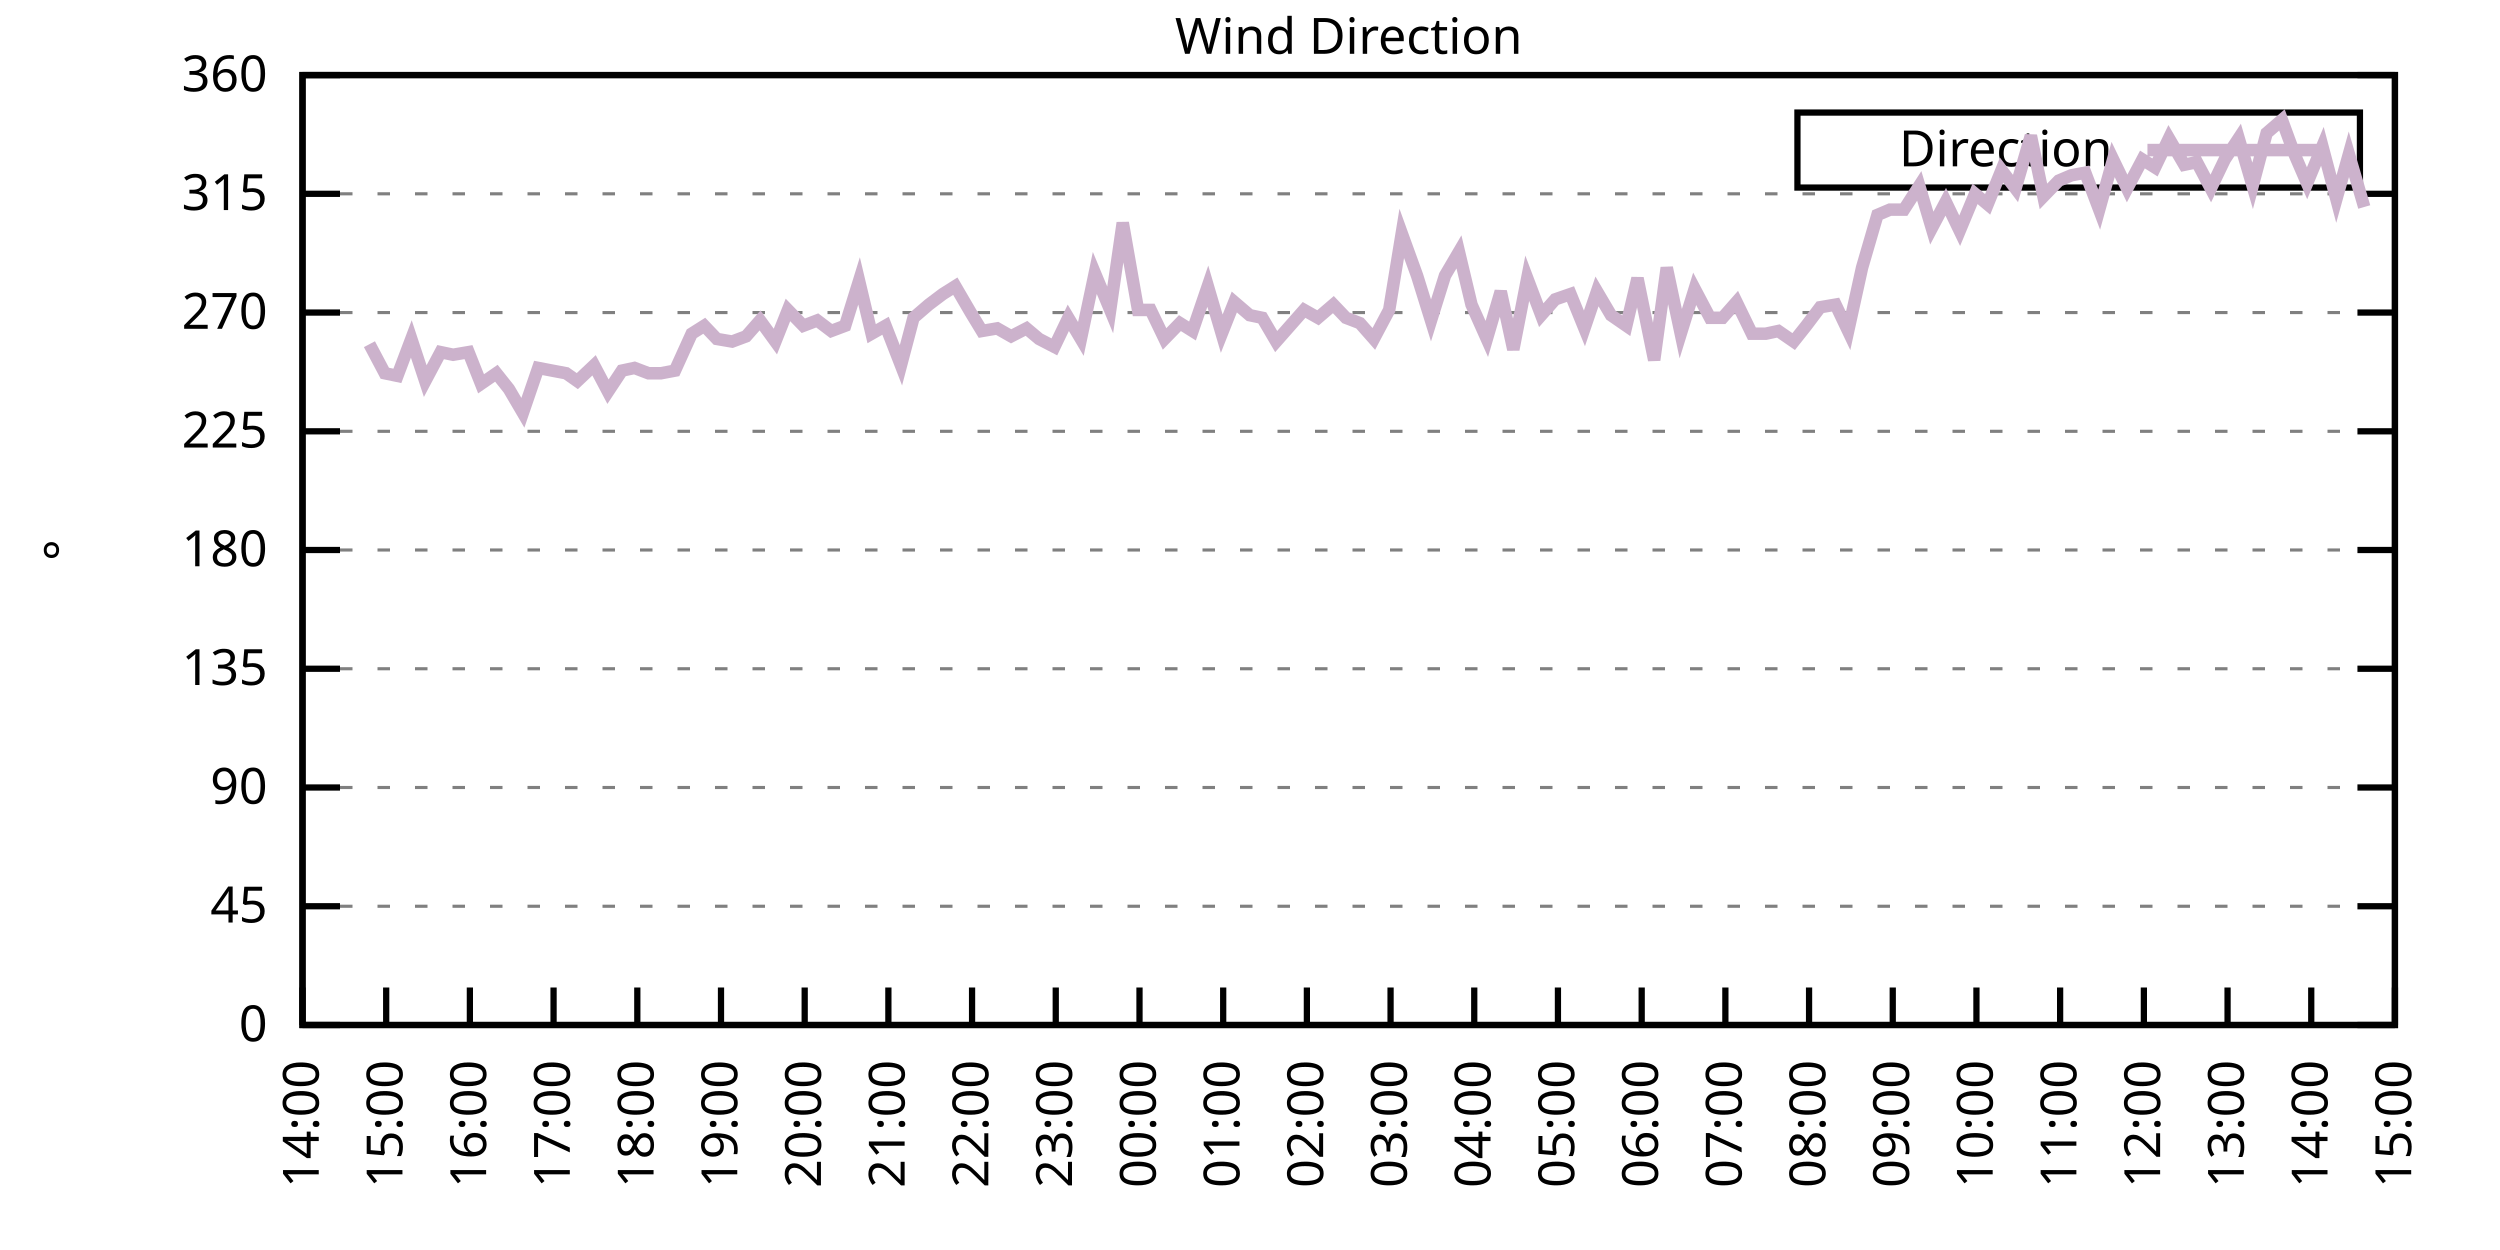
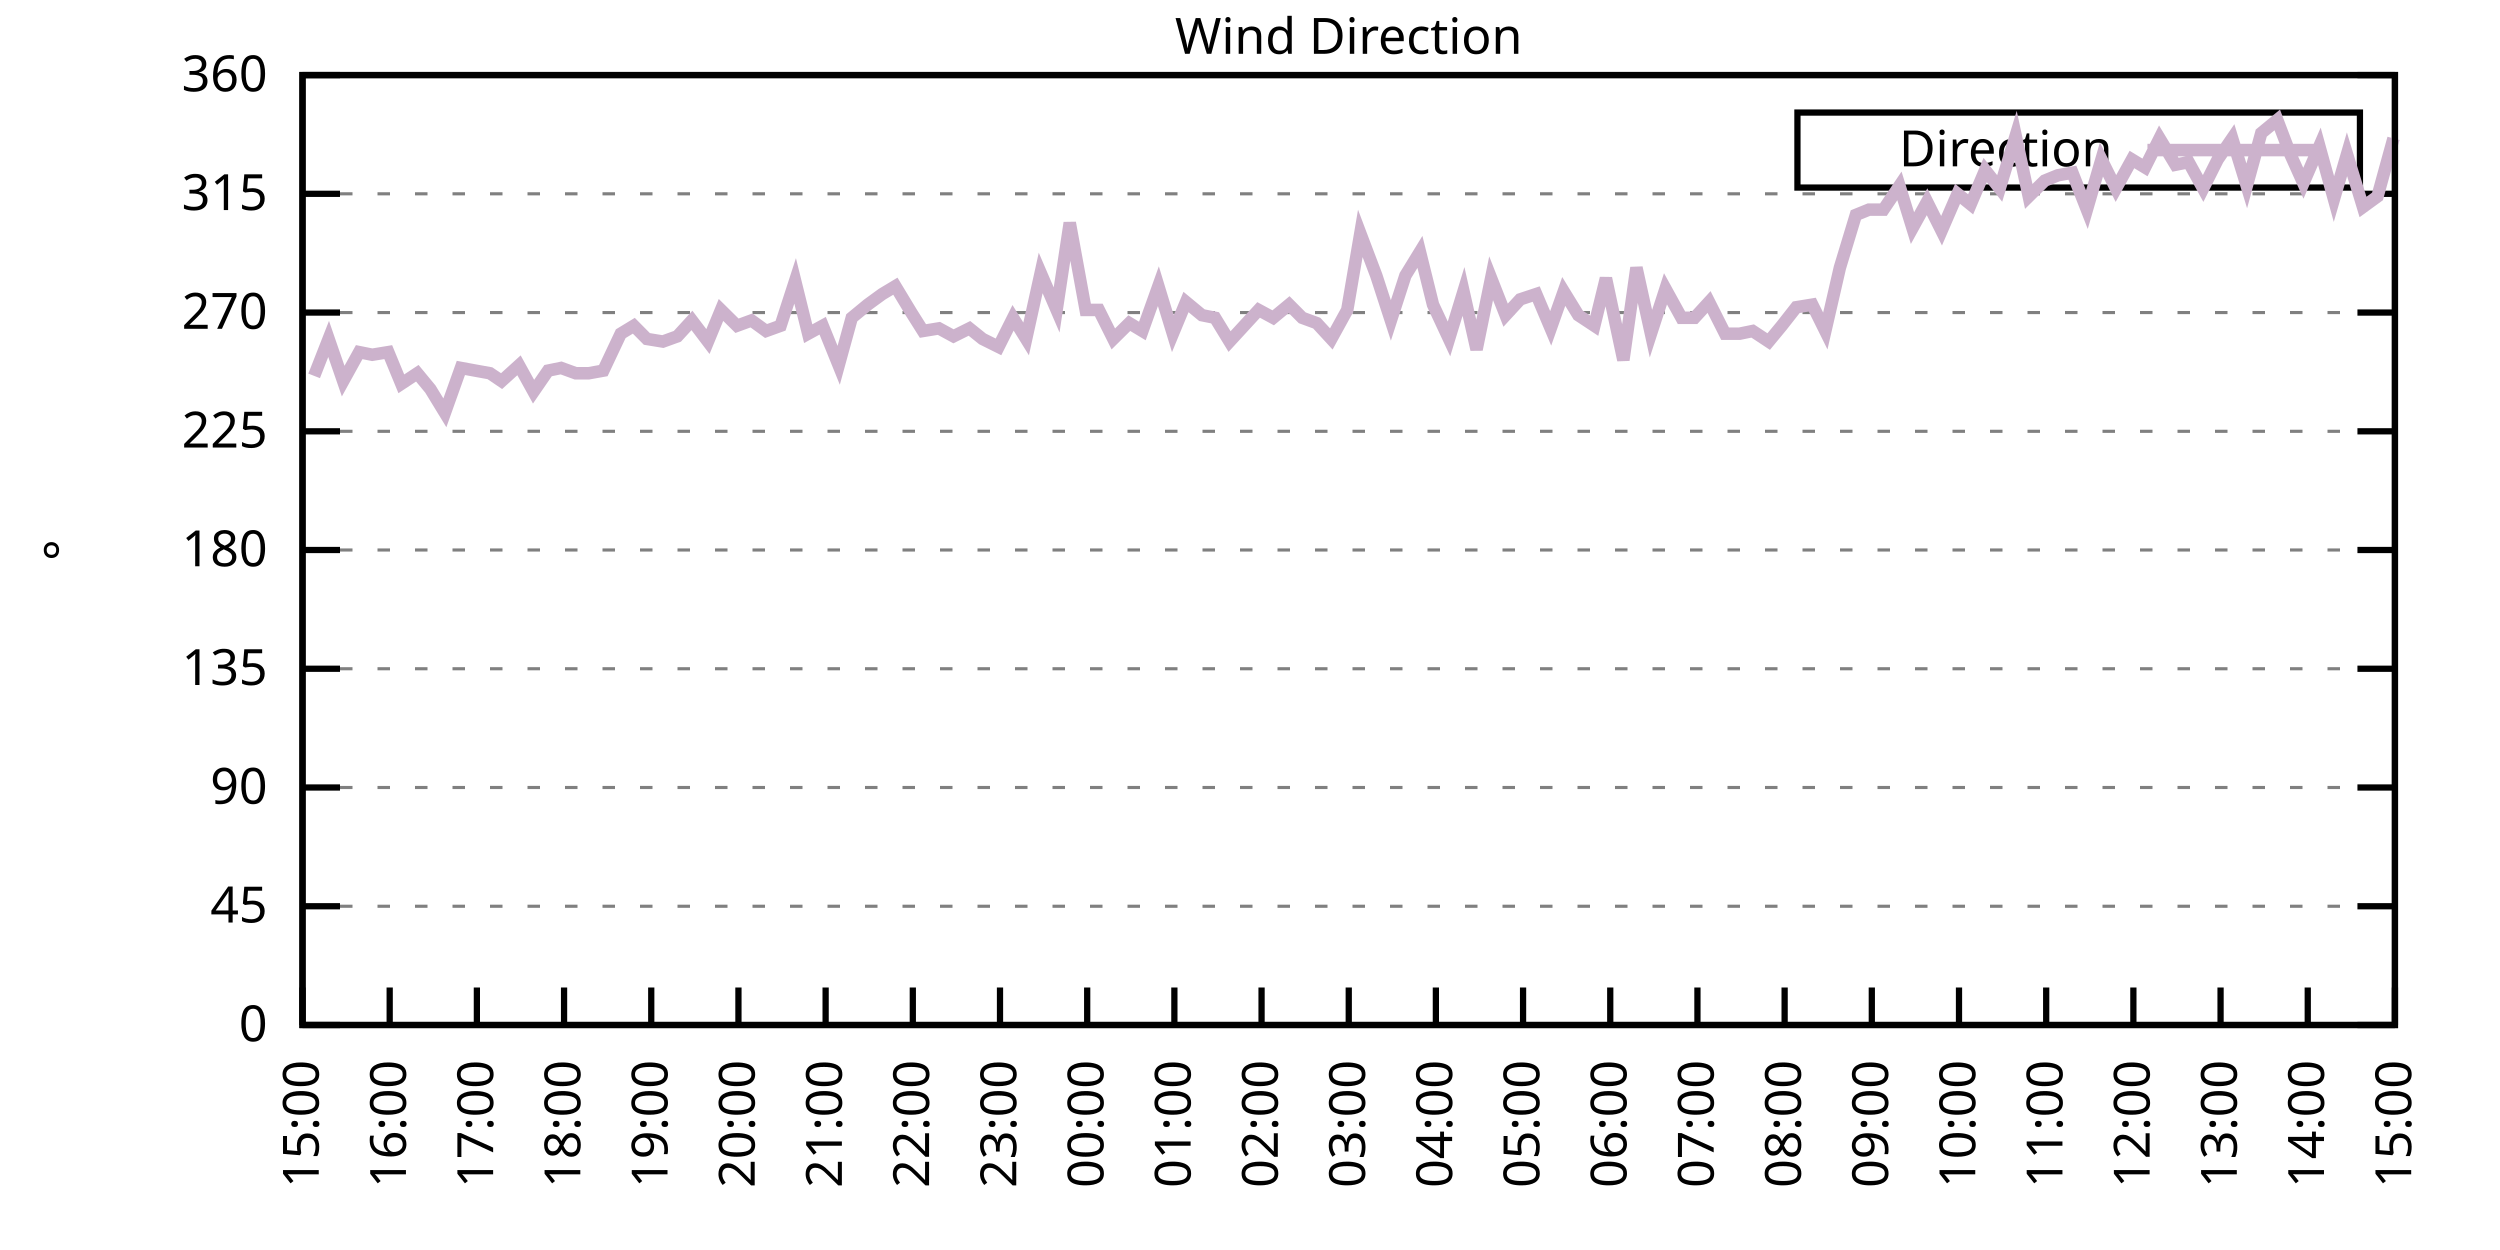
<svg xmlns="http://www.w3.org/2000/svg" xmlns:xlink="http://www.w3.org/1999/xlink" width="400" height="200" viewBox="0 0 400 200">
  <g id="gnuplot_canvas">
    <rect x="0" y="0" width="400" height="200" fill="none" />
    <defs>
      <circle id="gpDot" r="0.5" stroke-width="0.5" stroke="currentColor" />
      <path id="gpPt0" stroke-width="0.333" stroke="currentColor" d="M-1,0 h2 M0,-1 v2" />
      <path id="gpPt1" stroke-width="0.333" stroke="currentColor" d="M-1,-1 L1,1 M1,-1 L-1,1" />
      <path id="gpPt2" stroke-width="0.333" stroke="currentColor" d="M-1,0 L1,0 M0,-1 L0,1 M-1,-1 L1,1 M-1,1 L1,-1" />
      <rect id="gpPt3" stroke-width="0.333" stroke="currentColor" x="-1" y="-1" width="2" height="2" />
      <rect id="gpPt4" stroke-width="0.333" stroke="currentColor" fill="currentColor" x="-1" y="-1" width="2" height="2" />
      <circle id="gpPt5" stroke-width="0.333" stroke="currentColor" cx="0" cy="0" r="1" />
      <use xlink:href="#gpPt5" id="gpPt6" fill="currentColor" stroke="none" />
      <path id="gpPt7" stroke-width="0.333" stroke="currentColor" d="M0,-1.33 L-1.33,0.67 L1.33,0.67 z" />
      <use xlink:href="#gpPt7" id="gpPt8" fill="currentColor" stroke="none" />
      <use xlink:href="#gpPt7" id="gpPt9" stroke="currentColor" transform="rotate(180)" />
      <use xlink:href="#gpPt9" id="gpPt10" fill="currentColor" stroke="none" />
      <use xlink:href="#gpPt3" id="gpPt11" stroke="currentColor" transform="rotate(45)" />
      <use xlink:href="#gpPt11" id="gpPt12" fill="currentColor" stroke="none" />
      <path id="gpPt13" stroke-width="0.333" stroke="currentColor" d="M0,1.330 L1.265,0.411 L0.782,-1.067 L-0.782,-1.076 L-1.265,0.411 z" />
      <use xlink:href="#gpPt13" id="gpPt14" fill="currentColor" stroke="none" />
      <filter id="textbox" filterUnits="objectBoundingBox" x="0" y="0" height="1" width="1">
        <feFlood flood-color="white" flood-opacity="1" result="bgnd" />
        <feComposite in="SourceGraphic" in2="bgnd" operator="atop" />
      </filter>
      <filter id="greybox" filterUnits="objectBoundingBox" x="0" y="0" height="1" width="1">
        <feFlood flood-color="lightgrey" flood-opacity="1" result="grey" />
        <feComposite in="SourceGraphic" in2="grey" operator="atop" />
      </filter>
    </defs>
    <g fill="none" color="white" stroke="currentColor" stroke-width="1.00" stroke-linecap="butt" stroke-linejoin="miter">
</g>
    <g fill="none" color="black" stroke="currentColor" stroke-width="1.00" stroke-linecap="butt" stroke-linejoin="miter">
      <g stroke="none" shape-rendering="crispEdges">
        <polygon fill="rgb(255, 255, 255)" points="48.40,164.00 383.18,164.00 383.18,12.02 48.40,12.02 " />
      </g>
    </g>
    <g fill="none" color="black" stroke="currentColor" stroke-width="1.00" stroke-linecap="butt" stroke-linejoin="miter">
</g>
    <g fill="none" color="black" stroke="black" stroke-width="0.50" stroke-linecap="butt" stroke-linejoin="miter">
</g>
    <g fill="none" color="gray" stroke="currentColor" stroke-width="0.50" stroke-linecap="butt" stroke-linejoin="miter">
      <path stroke="gray" stroke-dasharray="2,4" class="gridline" d="M48.40,164.00 L383.19,164.00  " />
    </g>
    <g fill="none" color="gray" stroke="gray" stroke-width="1.00" stroke-linecap="butt" stroke-linejoin="miter">
</g>
    <g fill="none" color="black" stroke="currentColor" stroke-width="1.00" stroke-linecap="butt" stroke-linejoin="miter">
      <path stroke="black" d="M48.40,164.00 L54.40,164.00 M383.19,164.00 L377.19,164.00  " />
      <g transform="translate(42.80,166.60)" stroke="none" fill="black" font-family="Sans" font-size="8.00" text-anchor="end">
        <text>
          <tspan font-family="Sans"> 0</tspan>
        </text>
      </g>
    </g>
    <g fill="none" color="black" stroke="currentColor" stroke-width="1.00" stroke-linecap="butt" stroke-linejoin="miter">
</g>
    <g fill="none" color="black" stroke="black" stroke-width="0.50" stroke-linecap="butt" stroke-linejoin="miter">
</g>
    <g fill="none" color="gray" stroke="currentColor" stroke-width="0.50" stroke-linecap="butt" stroke-linejoin="miter">
      <path stroke="gray" stroke-dasharray="2,4" class="gridline" d="M48.40,145.00 L383.19,145.00  " />
    </g>
    <g fill="none" color="gray" stroke="gray" stroke-width="1.00" stroke-linecap="butt" stroke-linejoin="miter">
</g>
    <g fill="none" color="black" stroke="currentColor" stroke-width="1.00" stroke-linecap="butt" stroke-linejoin="miter">
      <path stroke="black" d="M48.40,145.00 L54.40,145.00 M383.19,145.00 L377.19,145.00  " />
      <g transform="translate(42.80,147.60)" stroke="none" fill="black" font-family="Sans" font-size="8.00" text-anchor="end">
        <text>
          <tspan font-family="Sans"> 45</tspan>
        </text>
      </g>
    </g>
    <g fill="none" color="black" stroke="currentColor" stroke-width="1.00" stroke-linecap="butt" stroke-linejoin="miter">
</g>
    <g fill="none" color="black" stroke="black" stroke-width="0.50" stroke-linecap="butt" stroke-linejoin="miter">
</g>
    <g fill="none" color="gray" stroke="currentColor" stroke-width="0.50" stroke-linecap="butt" stroke-linejoin="miter">
      <path stroke="gray" stroke-dasharray="2,4" class="gridline" d="M48.40,126.00 L383.19,126.00  " />
    </g>
    <g fill="none" color="gray" stroke="gray" stroke-width="1.00" stroke-linecap="butt" stroke-linejoin="miter">
</g>
    <g fill="none" color="black" stroke="currentColor" stroke-width="1.00" stroke-linecap="butt" stroke-linejoin="miter">
      <path stroke="black" d="M48.40,126.00 L54.40,126.00 M383.19,126.00 L377.19,126.00  " />
      <g transform="translate(42.80,128.60)" stroke="none" fill="black" font-family="Sans" font-size="8.00" text-anchor="end">
        <text>
          <tspan font-family="Sans"> 90</tspan>
        </text>
      </g>
    </g>
    <g fill="none" color="black" stroke="currentColor" stroke-width="1.00" stroke-linecap="butt" stroke-linejoin="miter">
</g>
    <g fill="none" color="black" stroke="black" stroke-width="0.50" stroke-linecap="butt" stroke-linejoin="miter">
</g>
    <g fill="none" color="gray" stroke="currentColor" stroke-width="0.50" stroke-linecap="butt" stroke-linejoin="miter">
      <path stroke="gray" stroke-dasharray="2,4" class="gridline" d="M48.40,107.00 L383.19,107.00  " />
    </g>
    <g fill="none" color="gray" stroke="gray" stroke-width="1.00" stroke-linecap="butt" stroke-linejoin="miter">
</g>
    <g fill="none" color="black" stroke="currentColor" stroke-width="1.00" stroke-linecap="butt" stroke-linejoin="miter">
      <path stroke="black" d="M48.40,107.00 L54.40,107.00 M383.19,107.00 L377.19,107.00  " />
      <g transform="translate(42.80,109.60)" stroke="none" fill="black" font-family="Sans" font-size="8.00" text-anchor="end">
        <text>
          <tspan font-family="Sans"> 135</tspan>
        </text>
      </g>
    </g>
    <g fill="none" color="black" stroke="currentColor" stroke-width="1.00" stroke-linecap="butt" stroke-linejoin="miter">
</g>
    <g fill="none" color="black" stroke="black" stroke-width="0.50" stroke-linecap="butt" stroke-linejoin="miter">
</g>
    <g fill="none" color="gray" stroke="currentColor" stroke-width="0.50" stroke-linecap="butt" stroke-linejoin="miter">
      <path stroke="gray" stroke-dasharray="2,4" class="gridline" d="M48.40,88.00 L383.19,88.00  " />
    </g>
    <g fill="none" color="gray" stroke="gray" stroke-width="1.00" stroke-linecap="butt" stroke-linejoin="miter">
</g>
    <g fill="none" color="black" stroke="currentColor" stroke-width="1.00" stroke-linecap="butt" stroke-linejoin="miter">
      <path stroke="black" d="M48.40,88.00 L54.40,88.00 M383.19,88.00 L377.19,88.00  " />
      <g transform="translate(42.80,90.60)" stroke="none" fill="black" font-family="Sans" font-size="8.00" text-anchor="end">
        <text>
          <tspan font-family="Sans"> 180</tspan>
        </text>
      </g>
    </g>
    <g fill="none" color="black" stroke="currentColor" stroke-width="1.00" stroke-linecap="butt" stroke-linejoin="miter">
</g>
    <g fill="none" color="black" stroke="black" stroke-width="0.50" stroke-linecap="butt" stroke-linejoin="miter">
</g>
    <g fill="none" color="gray" stroke="currentColor" stroke-width="0.50" stroke-linecap="butt" stroke-linejoin="miter">
      <path stroke="gray" stroke-dasharray="2,4" class="gridline" d="M48.40,69.01 L383.19,69.01  " />
    </g>
    <g fill="none" color="gray" stroke="gray" stroke-width="1.00" stroke-linecap="butt" stroke-linejoin="miter">
</g>
    <g fill="none" color="black" stroke="currentColor" stroke-width="1.00" stroke-linecap="butt" stroke-linejoin="miter">
      <path stroke="black" d="M48.40,69.01 L54.40,69.01 M383.19,69.01 L377.19,69.01  " />
      <g transform="translate(42.80,71.61)" stroke="none" fill="black" font-family="Sans" font-size="8.00" text-anchor="end">
        <text>
          <tspan font-family="Sans"> 225</tspan>
        </text>
      </g>
    </g>
    <g fill="none" color="black" stroke="currentColor" stroke-width="1.00" stroke-linecap="butt" stroke-linejoin="miter">
</g>
    <g fill="none" color="black" stroke="black" stroke-width="0.50" stroke-linecap="butt" stroke-linejoin="miter">
</g>
    <g fill="none" color="gray" stroke="currentColor" stroke-width="0.50" stroke-linecap="butt" stroke-linejoin="miter">
      <path stroke="gray" stroke-dasharray="2,4" class="gridline" d="M48.40,50.01 L383.19,50.01  " />
    </g>
    <g fill="none" color="gray" stroke="gray" stroke-width="1.00" stroke-linecap="butt" stroke-linejoin="miter">
</g>
    <g fill="none" color="black" stroke="currentColor" stroke-width="1.00" stroke-linecap="butt" stroke-linejoin="miter">
      <path stroke="black" d="M48.40,50.01 L54.40,50.01 M383.19,50.01 L377.19,50.01  " />
      <g transform="translate(42.80,52.61)" stroke="none" fill="black" font-family="Sans" font-size="8.00" text-anchor="end">
        <text>
          <tspan font-family="Sans"> 270</tspan>
        </text>
      </g>
    </g>
    <g fill="none" color="black" stroke="currentColor" stroke-width="1.00" stroke-linecap="butt" stroke-linejoin="miter">
</g>
    <g fill="none" color="black" stroke="black" stroke-width="0.50" stroke-linecap="butt" stroke-linejoin="miter">
</g>
    <g fill="none" color="gray" stroke="currentColor" stroke-width="0.50" stroke-linecap="butt" stroke-linejoin="miter">
      <path stroke="gray" stroke-dasharray="2,4" class="gridline" d="M48.40,31.01 L383.19,31.01  " />
    </g>
    <g fill="none" color="gray" stroke="gray" stroke-width="1.00" stroke-linecap="butt" stroke-linejoin="miter">
</g>
    <g fill="none" color="black" stroke="currentColor" stroke-width="1.00" stroke-linecap="butt" stroke-linejoin="miter">
      <path stroke="black" d="M48.40,31.01 L54.40,31.01 M383.19,31.01 L377.19,31.01  " />
      <g transform="translate(42.80,33.61)" stroke="none" fill="black" font-family="Sans" font-size="8.00" text-anchor="end">
        <text>
          <tspan font-family="Sans"> 315</tspan>
        </text>
      </g>
    </g>
    <g fill="none" color="black" stroke="currentColor" stroke-width="1.00" stroke-linecap="butt" stroke-linejoin="miter">
</g>
    <g fill="none" color="black" stroke="black" stroke-width="0.50" stroke-linecap="butt" stroke-linejoin="miter">
</g>
    <g fill="none" color="gray" stroke="currentColor" stroke-width="0.50" stroke-linecap="butt" stroke-linejoin="miter">
      <path stroke="gray" stroke-dasharray="2,4" class="gridline" d="M48.40,12.01 L383.19,12.01  " />
    </g>
    <g fill="none" color="gray" stroke="gray" stroke-width="1.00" stroke-linecap="butt" stroke-linejoin="miter">
</g>
    <g fill="none" color="black" stroke="currentColor" stroke-width="1.00" stroke-linecap="butt" stroke-linejoin="miter">
      <path stroke="black" d="M48.40,12.01 L54.40,12.01 M383.19,12.01 L377.19,12.01  " />
      <g transform="translate(42.80,14.61)" stroke="none" fill="black" font-family="Sans" font-size="8.00" text-anchor="end">
        <text>
          <tspan font-family="Sans"> 360</tspan>
        </text>
      </g>
    </g>
    <g fill="none" color="black" stroke="currentColor" stroke-width="1.00" stroke-linecap="butt" stroke-linejoin="miter">
      <path stroke="black" d="M48.40,164.00 L48.40,158.00  " />
      <g transform="translate(51.00,169.60) rotate(270.00)" stroke="none" fill="black" font-family="Sans" font-size="8.00" text-anchor="end">
        <text>
-           <tspan font-family="Sans">14:00</tspan>
-         </text>
-       </g>
-     </g>
-     <g fill="none" color="black" stroke="currentColor" stroke-width="1.00" stroke-linecap="butt" stroke-linejoin="miter">
-       <path stroke="black" d="M61.79,164.00 L61.79,158.00  " />
-       <g transform="translate(64.39,169.60) rotate(270.00)" stroke="none" fill="black" font-family="Sans" font-size="8.00" text-anchor="end">
-         <text>
          <tspan font-family="Sans">15:00</tspan>
        </text>
      </g>
    </g>
    <g fill="none" color="black" stroke="currentColor" stroke-width="1.00" stroke-linecap="butt" stroke-linejoin="miter">
-       <path stroke="black" d="M75.18,164.00 L75.18,158.00  " />
-       <g transform="translate(77.78,169.60) rotate(270.00)" stroke="none" fill="black" font-family="Sans" font-size="8.00" text-anchor="end">
+       <path stroke="black" d="M62.35,164.00 L62.35,158.00  " />
+       <g transform="translate(64.95,169.60) rotate(270.00)" stroke="none" fill="black" font-family="Sans" font-size="8.00" text-anchor="end">
        <text>
          <tspan font-family="Sans">16:00</tspan>
        </text>
      </g>
    </g>
    <g fill="none" color="black" stroke="currentColor" stroke-width="1.00" stroke-linecap="butt" stroke-linejoin="miter">
-       <path stroke="black" d="M88.57,164.00 L88.57,158.00  " />
-       <g transform="translate(91.17,169.60) rotate(270.00)" stroke="none" fill="black" font-family="Sans" font-size="8.00" text-anchor="end">
+       <path stroke="black" d="M76.30,164.00 L76.30,158.00  " />
+       <g transform="translate(78.90,169.60) rotate(270.00)" stroke="none" fill="black" font-family="Sans" font-size="8.00" text-anchor="end">
        <text>
          <tspan font-family="Sans">17:00</tspan>
        </text>
      </g>
    </g>
    <g fill="none" color="black" stroke="currentColor" stroke-width="1.00" stroke-linecap="butt" stroke-linejoin="miter">
-       <path stroke="black" d="M101.97,164.00 L101.97,158.00  " />
-       <g transform="translate(104.57,169.60) rotate(270.00)" stroke="none" fill="black" font-family="Sans" font-size="8.00" text-anchor="end">
+       <path stroke="black" d="M90.25,164.00 L90.25,158.00  " />
+       <g transform="translate(92.85,169.60) rotate(270.00)" stroke="none" fill="black" font-family="Sans" font-size="8.00" text-anchor="end">
        <text>
          <tspan font-family="Sans">18:00</tspan>
        </text>
      </g>
    </g>
    <g fill="none" color="black" stroke="currentColor" stroke-width="1.00" stroke-linecap="butt" stroke-linejoin="miter">
-       <path stroke="black" d="M115.36,164.00 L115.36,158.00  " />
-       <g transform="translate(117.96,169.60) rotate(270.00)" stroke="none" fill="black" font-family="Sans" font-size="8.00" text-anchor="end">
+       <path stroke="black" d="M104.20,164.00 L104.20,158.00  " />
+       <g transform="translate(106.80,169.60) rotate(270.00)" stroke="none" fill="black" font-family="Sans" font-size="8.00" text-anchor="end">
        <text>
          <tspan font-family="Sans">19:00</tspan>
        </text>
      </g>
    </g>
    <g fill="none" color="black" stroke="currentColor" stroke-width="1.00" stroke-linecap="butt" stroke-linejoin="miter">
-       <path stroke="black" d="M128.75,164.00 L128.75,158.00  " />
-       <g transform="translate(131.35,169.60) rotate(270.00)" stroke="none" fill="black" font-family="Sans" font-size="8.00" text-anchor="end">
+       <path stroke="black" d="M118.15,164.00 L118.15,158.00  " />
+       <g transform="translate(120.75,169.60) rotate(270.00)" stroke="none" fill="black" font-family="Sans" font-size="8.00" text-anchor="end">
        <text>
          <tspan font-family="Sans">20:00</tspan>
        </text>
      </g>
    </g>
    <g fill="none" color="black" stroke="currentColor" stroke-width="1.00" stroke-linecap="butt" stroke-linejoin="miter">
-       <path stroke="black" d="M142.14,164.00 L142.14,158.00  " />
-       <g transform="translate(144.74,169.60) rotate(270.00)" stroke="none" fill="black" font-family="Sans" font-size="8.00" text-anchor="end">
+       <path stroke="black" d="M132.10,164.00 L132.10,158.00  " />
+       <g transform="translate(134.70,169.60) rotate(270.00)" stroke="none" fill="black" font-family="Sans" font-size="8.00" text-anchor="end">
        <text>
          <tspan font-family="Sans">21:00</tspan>
        </text>
      </g>
    </g>
    <g fill="none" color="black" stroke="currentColor" stroke-width="1.00" stroke-linecap="butt" stroke-linejoin="miter">
-       <path stroke="black" d="M155.53,164.00 L155.53,158.00  " />
-       <g transform="translate(158.13,169.60) rotate(270.00)" stroke="none" fill="black" font-family="Sans" font-size="8.00" text-anchor="end">
+       <path stroke="black" d="M146.05,164.00 L146.05,158.00  " />
+       <g transform="translate(148.65,169.60) rotate(270.00)" stroke="none" fill="black" font-family="Sans" font-size="8.00" text-anchor="end">
        <text>
          <tspan font-family="Sans">22:00</tspan>
        </text>
      </g>
    </g>
    <g fill="none" color="black" stroke="currentColor" stroke-width="1.00" stroke-linecap="butt" stroke-linejoin="miter">
-       <path stroke="black" d="M168.92,164.00 L168.92,158.00  " />
-       <g transform="translate(171.52,169.60) rotate(270.00)" stroke="none" fill="black" font-family="Sans" font-size="8.00" text-anchor="end">
+       <path stroke="black" d="M160.00,164.00 L160.00,158.00  " />
+       <g transform="translate(162.60,169.60) rotate(270.00)" stroke="none" fill="black" font-family="Sans" font-size="8.00" text-anchor="end">
        <text>
          <tspan font-family="Sans">23:00</tspan>
        </text>
      </g>
    </g>
    <g fill="none" color="black" stroke="currentColor" stroke-width="1.00" stroke-linecap="butt" stroke-linejoin="miter">
-       <path stroke="black" d="M182.32,164.00 L182.32,158.00  " />
-       <g transform="translate(184.92,169.60) rotate(270.00)" stroke="none" fill="black" font-family="Sans" font-size="8.00" text-anchor="end">
+       <path stroke="black" d="M173.95,164.00 L173.95,158.00  " />
+       <g transform="translate(176.55,169.60) rotate(270.00)" stroke="none" fill="black" font-family="Sans" font-size="8.00" text-anchor="end">
        <text>
          <tspan font-family="Sans">00:00</tspan>
        </text>
      </g>
    </g>
    <g fill="none" color="black" stroke="currentColor" stroke-width="1.00" stroke-linecap="butt" stroke-linejoin="miter">
-       <path stroke="black" d="M195.71,164.00 L195.71,158.00  " />
-       <g transform="translate(198.31,169.60) rotate(270.00)" stroke="none" fill="black" font-family="Sans" font-size="8.00" text-anchor="end">
+       <path stroke="black" d="M187.90,164.00 L187.90,158.00  " />
+       <g transform="translate(190.50,169.60) rotate(270.00)" stroke="none" fill="black" font-family="Sans" font-size="8.00" text-anchor="end">
        <text>
          <tspan font-family="Sans">01:00</tspan>
        </text>
      </g>
    </g>
    <g fill="none" color="black" stroke="currentColor" stroke-width="1.00" stroke-linecap="butt" stroke-linejoin="miter">
-       <path stroke="black" d="M209.10,164.00 L209.10,158.00  " />
-       <g transform="translate(211.70,169.60) rotate(270.00)" stroke="none" fill="black" font-family="Sans" font-size="8.00" text-anchor="end">
+       <path stroke="black" d="M201.85,164.00 L201.85,158.00  " />
+       <g transform="translate(204.45,169.60) rotate(270.00)" stroke="none" fill="black" font-family="Sans" font-size="8.00" text-anchor="end">
        <text>
          <tspan font-family="Sans">02:00</tspan>
        </text>
      </g>
    </g>
    <g fill="none" color="black" stroke="currentColor" stroke-width="1.00" stroke-linecap="butt" stroke-linejoin="miter">
-       <path stroke="black" d="M222.49,164.00 L222.49,158.00  " />
-       <g transform="translate(225.09,169.60) rotate(270.00)" stroke="none" fill="black" font-family="Sans" font-size="8.00" text-anchor="end">
+       <path stroke="black" d="M215.80,164.00 L215.80,158.00  " />
+       <g transform="translate(218.40,169.60) rotate(270.00)" stroke="none" fill="black" font-family="Sans" font-size="8.00" text-anchor="end">
        <text>
          <tspan font-family="Sans">03:00</tspan>
        </text>
      </g>
    </g>
    <g fill="none" color="black" stroke="currentColor" stroke-width="1.00" stroke-linecap="butt" stroke-linejoin="miter">
-       <path stroke="black" d="M235.88,164.00 L235.88,158.00  " />
-       <g transform="translate(238.48,169.60) rotate(270.00)" stroke="none" fill="black" font-family="Sans" font-size="8.00" text-anchor="end">
+       <path stroke="black" d="M229.74,164.00 L229.74,158.00  " />
+       <g transform="translate(232.34,169.60) rotate(270.00)" stroke="none" fill="black" font-family="Sans" font-size="8.00" text-anchor="end">
        <text>
          <tspan font-family="Sans">04:00</tspan>
        </text>
      </g>
    </g>
    <g fill="none" color="black" stroke="currentColor" stroke-width="1.00" stroke-linecap="butt" stroke-linejoin="miter">
-       <path stroke="black" d="M249.27,164.00 L249.27,158.00  " />
-       <g transform="translate(251.87,169.60) rotate(270.00)" stroke="none" fill="black" font-family="Sans" font-size="8.00" text-anchor="end">
+       <path stroke="black" d="M243.69,164.00 L243.69,158.00  " />
+       <g transform="translate(246.29,169.60) rotate(270.00)" stroke="none" fill="black" font-family="Sans" font-size="8.00" text-anchor="end">
        <text>
          <tspan font-family="Sans">05:00</tspan>
        </text>
      </g>
    </g>
    <g fill="none" color="black" stroke="currentColor" stroke-width="1.00" stroke-linecap="butt" stroke-linejoin="miter">
-       <path stroke="black" d="M262.67,164.00 L262.67,158.00  " />
-       <g transform="translate(265.27,169.60) rotate(270.00)" stroke="none" fill="black" font-family="Sans" font-size="8.00" text-anchor="end">
+       <path stroke="black" d="M257.64,164.00 L257.64,158.00  " />
+       <g transform="translate(260.24,169.60) rotate(270.00)" stroke="none" fill="black" font-family="Sans" font-size="8.00" text-anchor="end">
        <text>
          <tspan font-family="Sans">06:00</tspan>
        </text>
      </g>
    </g>
    <g fill="none" color="black" stroke="currentColor" stroke-width="1.00" stroke-linecap="butt" stroke-linejoin="miter">
-       <path stroke="black" d="M276.06,164.00 L276.06,158.00  " />
-       <g transform="translate(278.66,169.60) rotate(270.00)" stroke="none" fill="black" font-family="Sans" font-size="8.00" text-anchor="end">
+       <path stroke="black" d="M271.59,164.00 L271.59,158.00  " />
+       <g transform="translate(274.19,169.60) rotate(270.00)" stroke="none" fill="black" font-family="Sans" font-size="8.00" text-anchor="end">
        <text>
          <tspan font-family="Sans">07:00</tspan>
        </text>
      </g>
    </g>
    <g fill="none" color="black" stroke="currentColor" stroke-width="1.00" stroke-linecap="butt" stroke-linejoin="miter">
-       <path stroke="black" d="M289.45,164.00 L289.45,158.00  " />
-       <g transform="translate(292.05,169.60) rotate(270.00)" stroke="none" fill="black" font-family="Sans" font-size="8.00" text-anchor="end">
+       <path stroke="black" d="M285.54,164.00 L285.54,158.00  " />
+       <g transform="translate(288.14,169.60) rotate(270.00)" stroke="none" fill="black" font-family="Sans" font-size="8.00" text-anchor="end">
        <text>
          <tspan font-family="Sans">08:00</tspan>
        </text>
      </g>
    </g>
    <g fill="none" color="black" stroke="currentColor" stroke-width="1.00" stroke-linecap="butt" stroke-linejoin="miter">
-       <path stroke="black" d="M302.84,164.00 L302.84,158.00  " />
-       <g transform="translate(305.44,169.60) rotate(270.00)" stroke="none" fill="black" font-family="Sans" font-size="8.00" text-anchor="end">
+       <path stroke="black" d="M299.49,164.00 L299.49,158.00  " />
+       <g transform="translate(302.09,169.60) rotate(270.00)" stroke="none" fill="black" font-family="Sans" font-size="8.00" text-anchor="end">
        <text>
          <tspan font-family="Sans">09:00</tspan>
        </text>
      </g>
    </g>
    <g fill="none" color="black" stroke="currentColor" stroke-width="1.00" stroke-linecap="butt" stroke-linejoin="miter">
-       <path stroke="black" d="M316.23,164.00 L316.23,158.00  " />
-       <g transform="translate(318.83,169.60) rotate(270.00)" stroke="none" fill="black" font-family="Sans" font-size="8.00" text-anchor="end">
+       <path stroke="black" d="M313.44,164.00 L313.44,158.00  " />
+       <g transform="translate(316.04,169.60) rotate(270.00)" stroke="none" fill="black" font-family="Sans" font-size="8.00" text-anchor="end">
        <text>
          <tspan font-family="Sans">10:00</tspan>
        </text>
      </g>
    </g>
    <g fill="none" color="black" stroke="currentColor" stroke-width="1.00" stroke-linecap="butt" stroke-linejoin="miter">
-       <path stroke="black" d="M329.62,164.00 L329.62,158.00  " />
-       <g transform="translate(332.22,169.60) rotate(270.00)" stroke="none" fill="black" font-family="Sans" font-size="8.00" text-anchor="end">
+       <path stroke="black" d="M327.39,164.00 L327.39,158.00  " />
+       <g transform="translate(329.99,169.60) rotate(270.00)" stroke="none" fill="black" font-family="Sans" font-size="8.00" text-anchor="end">
        <text>
          <tspan font-family="Sans">11:00</tspan>
        </text>
      </g>
    </g>
    <g fill="none" color="black" stroke="currentColor" stroke-width="1.00" stroke-linecap="butt" stroke-linejoin="miter">
-       <path stroke="black" d="M343.02,164.00 L343.02,158.00  " />
-       <g transform="translate(345.62,169.60) rotate(270.00)" stroke="none" fill="black" font-family="Sans" font-size="8.00" text-anchor="end">
+       <path stroke="black" d="M341.34,164.00 L341.34,158.00  " />
+       <g transform="translate(343.94,169.60) rotate(270.00)" stroke="none" fill="black" font-family="Sans" font-size="8.00" text-anchor="end">
        <text>
          <tspan font-family="Sans">12:00</tspan>
        </text>
      </g>
    </g>
    <g fill="none" color="black" stroke="currentColor" stroke-width="1.00" stroke-linecap="butt" stroke-linejoin="miter">
-       <path stroke="black" d="M356.41,164.00 L356.41,158.00  " />
-       <g transform="translate(359.01,169.60) rotate(270.00)" stroke="none" fill="black" font-family="Sans" font-size="8.00" text-anchor="end">
+       <path stroke="black" d="M355.29,164.00 L355.29,158.00  " />
+       <g transform="translate(357.89,169.60) rotate(270.00)" stroke="none" fill="black" font-family="Sans" font-size="8.00" text-anchor="end">
        <text>
          <tspan font-family="Sans">13:00</tspan>
        </text>
      </g>
    </g>
    <g fill="none" color="black" stroke="currentColor" stroke-width="1.00" stroke-linecap="butt" stroke-linejoin="miter">
-       <path stroke="black" d="M369.80,164.00 L369.80,158.00  " />
-       <g transform="translate(372.40,169.60) rotate(270.00)" stroke="none" fill="black" font-family="Sans" font-size="8.00" text-anchor="end">
+       <path stroke="black" d="M369.24,164.00 L369.24,158.00  " />
+       <g transform="translate(371.84,169.60) rotate(270.00)" stroke="none" fill="black" font-family="Sans" font-size="8.00" text-anchor="end">
        <text>
          <tspan font-family="Sans">14:00</tspan>
        </text>
      </g>
    </g>
    <g fill="none" color="black" stroke="currentColor" stroke-width="1.00" stroke-linecap="butt" stroke-linejoin="miter">
      <path stroke="black" d="M383.19,164.00 L383.19,158.00  " />
      <g transform="translate(385.79,169.60) rotate(270.00)" stroke="none" fill="black" font-family="Sans" font-size="8.00" text-anchor="end">
        <text>
          <tspan font-family="Sans">15:00</tspan>
        </text>
      </g>
    </g>
    <g fill="none" color="black" stroke="currentColor" stroke-width="1.00" stroke-linecap="butt" stroke-linejoin="miter">
</g>
    <g fill="none" color="black" stroke="currentColor" stroke-width="1.00" stroke-linecap="butt" stroke-linejoin="miter">
      <path stroke="black" d="M48.40,12.01 L48.40,164.00 L383.19,164.00 L383.19,12.01 L48.40,12.01 Z  " />
    </g>
    <g fill="none" color="black" stroke="currentColor" stroke-width="1.00" stroke-linecap="butt" stroke-linejoin="miter">
</g>
    <g fill="none" color="black" stroke="currentColor" stroke-width="1.00" stroke-linecap="butt" stroke-linejoin="miter">
      <path stroke="black" d="M287.59,30.01 L287.59,18.01 L377.59,18.01 L377.59,30.01 L287.59,30.01 Z  " />
    </g>
    <g id="Wind_direction_plot_1">
      <g fill="none" color="white" stroke="black" stroke-width="2.00" stroke-linecap="butt" stroke-linejoin="miter">
</g>
      <g fill="none" color="black" stroke="currentColor" stroke-width="2.00" stroke-linecap="butt" stroke-linejoin="miter">
        <g transform="translate(337.99,26.61)" stroke="none" fill="black" font-family="Sans" font-size="8.00" text-anchor="end">
          <text>
            <tspan font-family="Sans">Direction</tspan>
          </text>
        </g>
      </g>
      <g fill="none" color="black" stroke="currentColor" stroke-width="2.00" stroke-linecap="butt" stroke-linejoin="miter">
-         <path stroke="rgb(204, 178, 204)" d="M343.59,24.01 L371.99,24.01 M59.11,55.07 L61.57,59.72 L63.58,60.14 L65.81,54.23 L68.04,60.98 L70.50,56.34   L72.50,56.76 L74.96,56.34 L76.97,61.41 L79.42,59.72 L81.43,62.25 L83.66,66.05 L86.12,58.87 L88.35,59.30   L90.58,59.72 L92.37,60.98 L95.05,58.45 L97.28,62.67 L99.51,59.30 L101.52,58.87 L103.75,59.72 L105.76,59.72   L107.99,59.30 L110.67,53.39 L112.68,52.12 L114.69,54.23 L117.14,54.65 L119.38,53.81 L121.61,51.27 L124.06,54.65   L126.07,49.59 L128.53,52.12 L130.76,51.27 L132.99,52.96 L135.22,52.12 L137.45,44.94 L139.46,53.39 L141.69,52.12   L144.15,58.45 L146.16,50.85 L148.61,48.74 L150.85,47.05 L152.85,45.79 L155.31,50.01 L157.10,52.96 L159.55,52.54   L161.78,53.81 L164.24,52.54 L166.25,54.23 L168.70,55.50 L170.93,50.85 L172.94,54.23 L175.17,43.67 L177.63,49.59   L179.64,35.65 L182.09,49.59 L184.10,49.59 L186.33,54.23 L188.79,51.70 L190.80,52.96 L193.25,45.79 L195.48,53.39   L197.49,48.32 L199.95,50.43 L201.96,50.85 L204.19,54.65 L208.65,49.59 L210.88,50.85 L213.34,48.74 L215.35,50.85   L217.58,51.70 L219.81,54.23 L222.27,49.59 L224.28,37.34 L226.73,44.10 L228.96,51.27 L231.20,44.10 L233.43,40.30   L235.44,48.74 L237.89,54.23 L240.12,46.63 L242.13,55.92 L244.36,44.52 L246.60,50.43 L248.83,47.90 L251.28,47.05   L253.51,52.54 L255.52,46.63 L257.76,50.43 L260.21,52.12 L262.00,44.52 L264.67,57.61 L266.68,42.83 L268.92,53.39   L271.15,46.21 L273.60,50.85 L275.61,50.85 L277.84,48.32 L280.30,53.39 L282.53,53.39 L284.54,52.96 L286.99,54.65   L289.00,52.12 L291.23,49.16 L293.69,48.74 L295.70,52.96 L297.93,42.83 L300.39,34.39 L302.39,33.54 L304.63,33.54   L307.08,29.74 L309.09,36.50 L311.32,32.28 L313.55,36.92 L316.01,31.01 L318.02,32.70 L320.25,27.21 L322.48,30.16   L324.94,21.72 L326.95,31.43 L329.40,28.90 L331.41,28.05 L333.64,27.63 L335.87,33.54 L338.10,25.52 L340.34,30.16   L342.79,25.52 L344.80,26.79 L347.03,22.14 L349.49,26.36 L351.50,25.94 L353.73,30.16 L355.96,25.52 L358.19,22.14   L360.42,29.74 L362.66,21.30 L365.11,19.19 L367.12,24.68 L369.13,29.32 L371.58,23.41 L373.82,31.85 L375.82,24.68   L378.28,33.12  " />
+         <path stroke="rgb(204, 178, 204)" d="M343.59,24.01 L371.99,24.01 M50.26,60.14 L52.58,54.23 L54.91,60.98 L57.47,56.34 L59.56,56.76 L62.12,56.34   L64.21,61.41 L66.77,59.72 L68.86,62.25 L71.18,66.05 L73.74,58.87 L76.07,59.30 L78.39,59.72 L80.25,60.98   L83.04,58.45 L85.37,62.67 L87.69,59.30 L89.78,58.87 L92.11,59.72 L94.20,59.72 L96.53,59.30 L99.32,53.39   L101.41,52.12 L103.50,54.23 L106.06,54.65 L108.38,53.81 L110.71,51.27 L113.27,54.65 L115.36,49.59 L117.92,52.12   L120.24,51.27 L122.57,52.96 L124.89,52.12 L127.22,44.94 L129.31,53.39 L131.63,52.12 L134.19,58.45 L136.28,50.85   L138.84,48.74 L141.16,47.05 L143.26,45.79 L145.81,50.01 L147.67,52.96 L150.23,52.54 L152.56,53.81 L155.11,52.54   L157.21,54.23 L159.76,55.50 L162.09,50.85 L164.18,54.23 L166.51,43.67 L169.06,49.59 L171.16,35.65 L173.71,49.59   L175.81,49.59 L178.13,54.23 L180.69,51.70 L182.78,52.96 L185.34,45.79 L187.66,53.39 L189.76,48.32 L192.31,50.43   L194.41,50.85 L196.73,54.65 L201.38,49.59 L203.71,50.85 L206.26,48.74 L208.36,50.85 L210.68,51.70 L213.01,54.23   L215.56,49.59 L217.65,37.34 L220.21,44.10 L222.54,51.27 L224.86,44.10 L227.19,40.30 L229.28,48.74 L231.84,54.23   L234.16,46.63 L236.25,55.92 L238.58,44.52 L240.90,50.43 L243.23,47.90 L245.79,47.05 L248.11,52.54 L250.20,46.63   L252.53,50.43 L255.09,52.12 L256.95,44.52 L259.74,57.61 L261.83,42.83 L264.15,53.39 L266.48,46.21 L269.04,50.85   L271.13,50.85 L273.45,48.32 L276.01,53.39 L278.34,53.39 L280.43,52.96 L282.99,54.65 L285.08,52.12 L287.40,49.16   L289.96,48.74 L292.05,52.96 L294.38,42.83 L296.94,34.39 L299.03,33.54 L301.35,33.54 L303.91,29.74 L306.00,36.50   L308.33,32.28 L310.65,36.92 L313.21,31.01 L315.30,32.70 L317.63,27.21 L319.95,30.16 L322.51,21.72 L324.60,31.43   L327.16,28.90 L329.25,28.05 L331.58,27.63 L333.90,33.54 L336.23,25.52 L338.55,30.16 L341.11,25.52 L343.20,26.79   L345.53,22.14 L348.08,26.36 L350.18,25.94 L352.50,30.16 L354.83,25.52 L357.15,22.14 L359.48,29.74 L361.80,21.30   L364.36,19.19 L366.45,24.68 L368.54,29.32 L371.10,23.41 L373.43,31.85 L375.52,24.68 L378.08,33.12 L380.40,31.43   L382.96,22.14  " />
      </g>
    </g>
    <g fill="none" color="black" stroke="currentColor" stroke-width="2.00" stroke-linecap="butt" stroke-linejoin="miter">
</g>
    <g fill="none" color="black" stroke="black" stroke-width="1.00" stroke-linecap="butt" stroke-linejoin="miter">
</g>
    <g fill="none" color="black" stroke="currentColor" stroke-width="1.00" stroke-linecap="butt" stroke-linejoin="miter">
      <path stroke="black" d="M48.40,12.01 L48.40,164.00 L383.19,164.00 L383.19,12.01 L48.40,12.01 Z  " />
      <g transform="translate(12.80,88.01) rotate(270.00)" stroke="none" fill="black" font-family="Sans" font-size="8.00" text-anchor="middle">
        <text>
          <tspan font-family="Sans">°</tspan>
        </text>
      </g>
    </g>
    <g fill="none" color="black" stroke="currentColor" stroke-width="1.00" stroke-linecap="butt" stroke-linejoin="miter">
</g>
    <g fill="none" color="black" stroke="currentColor" stroke-width="1.00" stroke-linecap="butt" stroke-linejoin="miter">
      <g transform="translate(215.79,8.61)" stroke="none" fill="black" font-family="Sans" font-size="8.00" text-anchor="middle">
        <text>
          <tspan font-family="Sans">Wind Direction</tspan>
        </text>
      </g>
    </g>
    <g fill="none" color="black" stroke="currentColor" stroke-width="1.00" stroke-linecap="butt" stroke-linejoin="miter">
</g>
  </g>
</svg>
